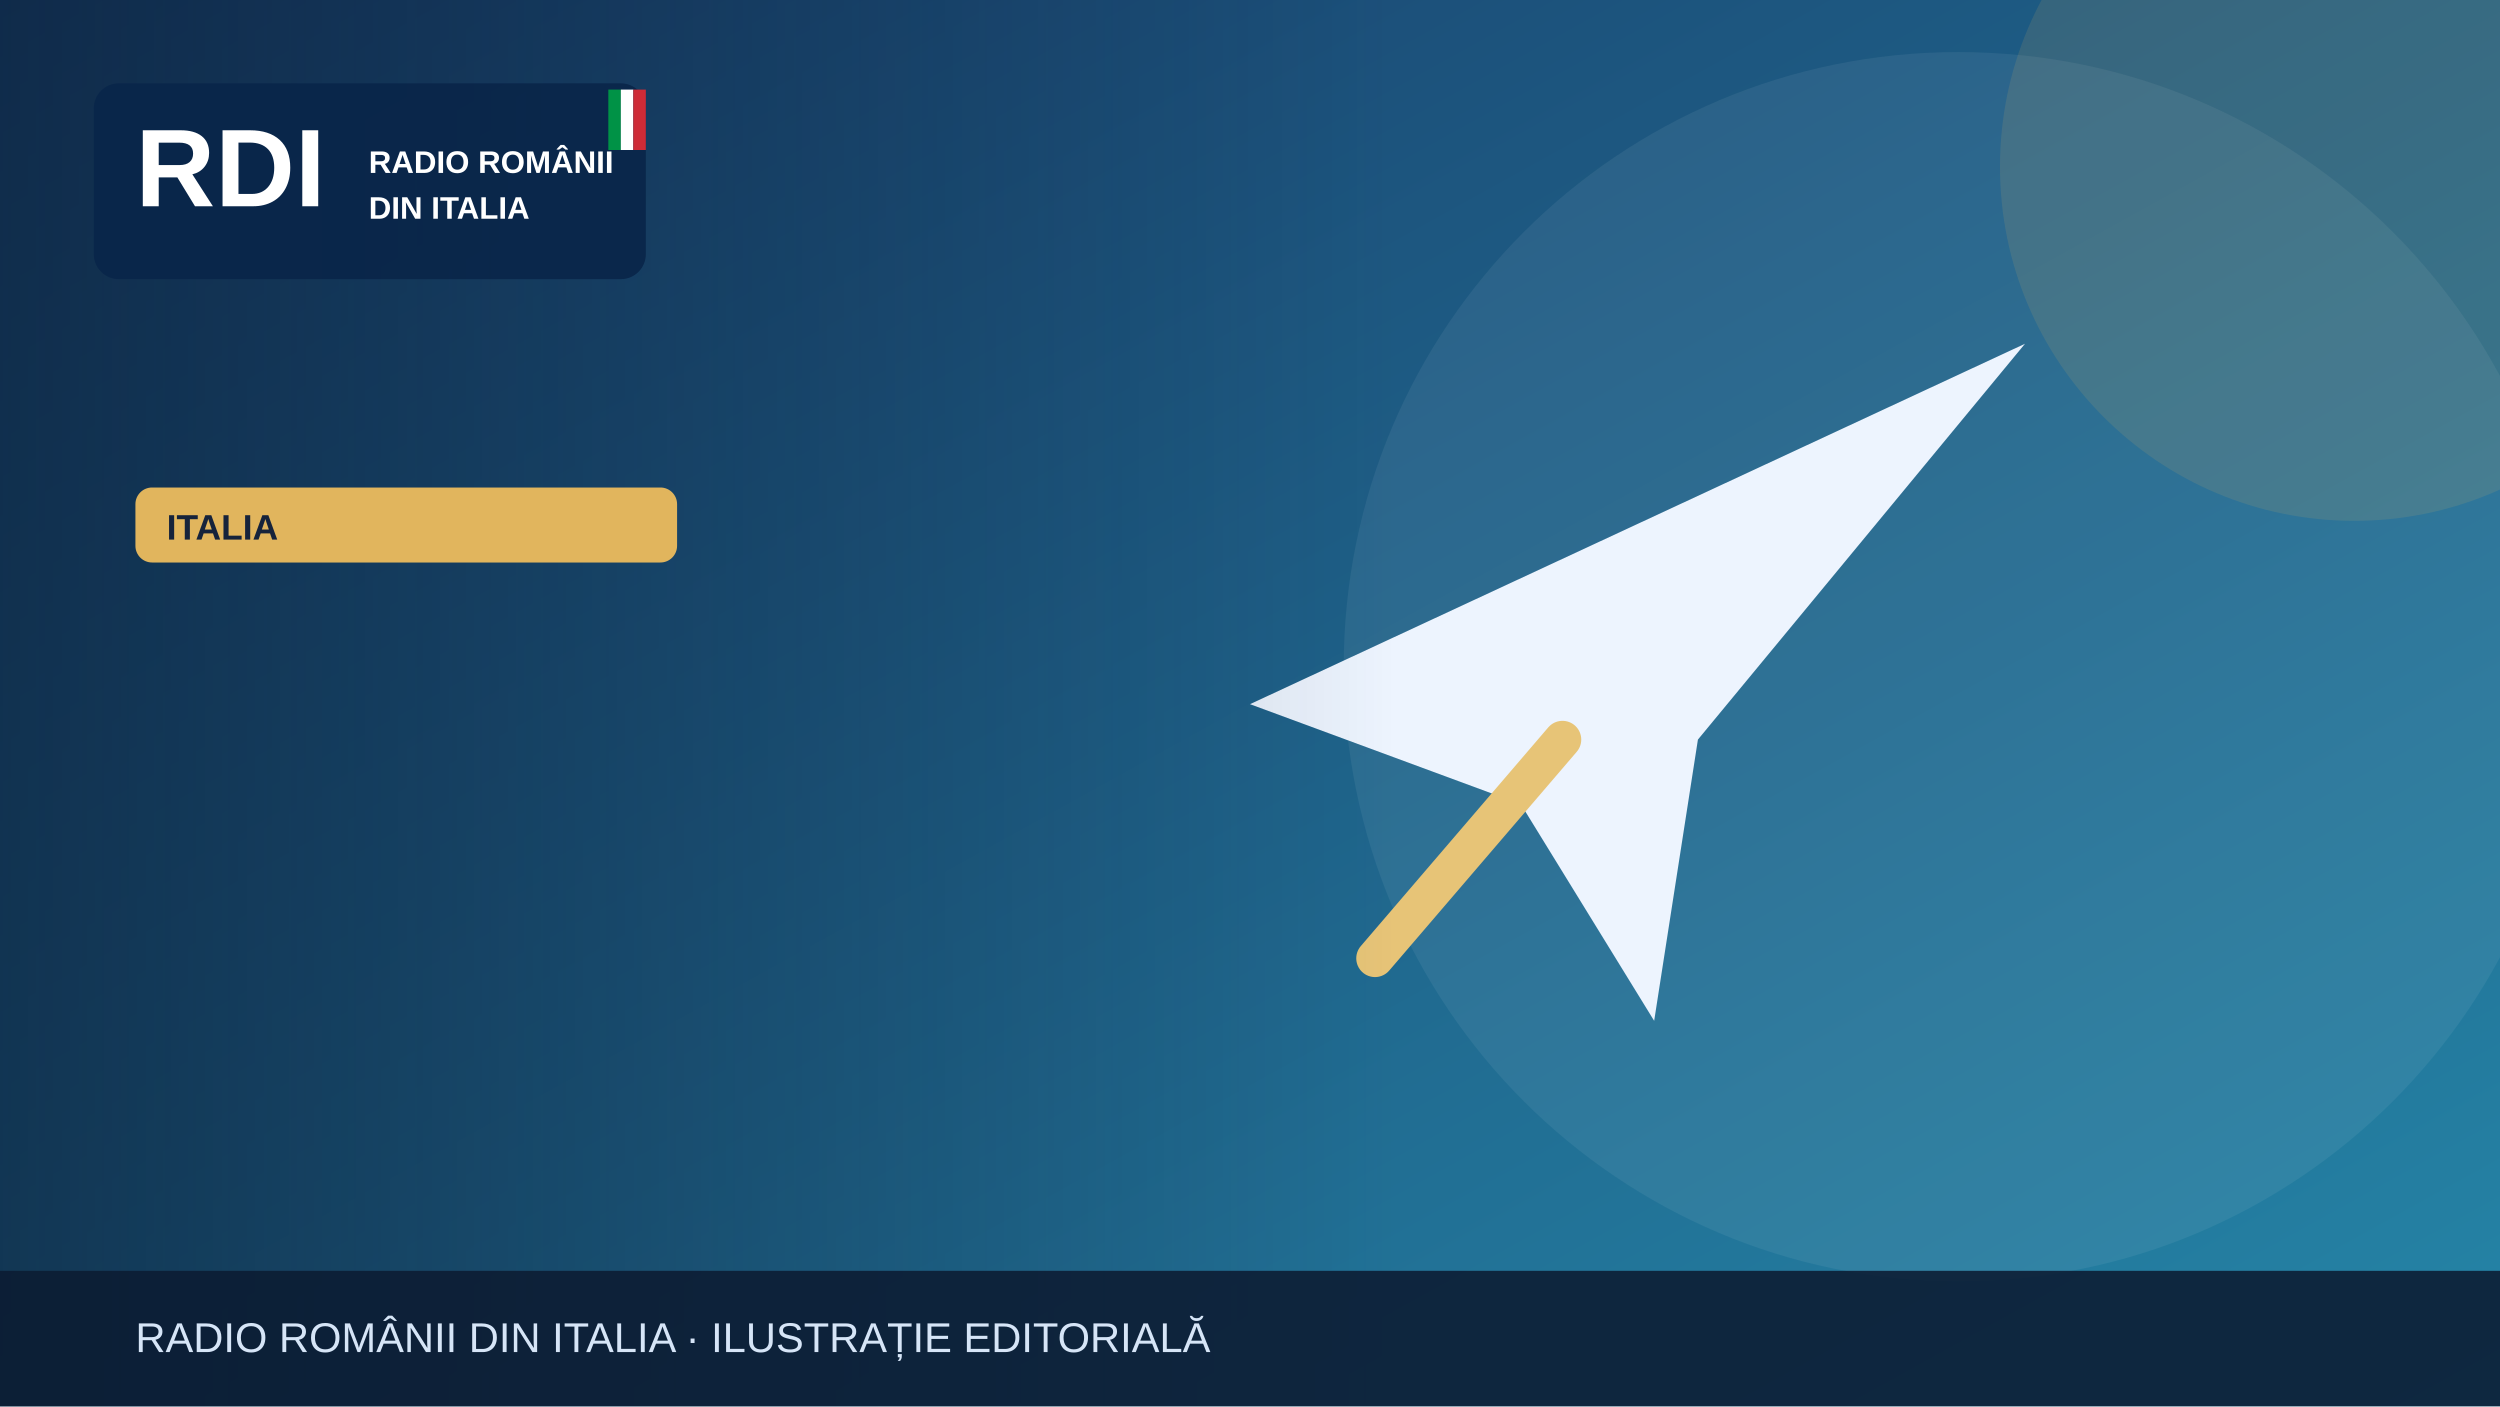
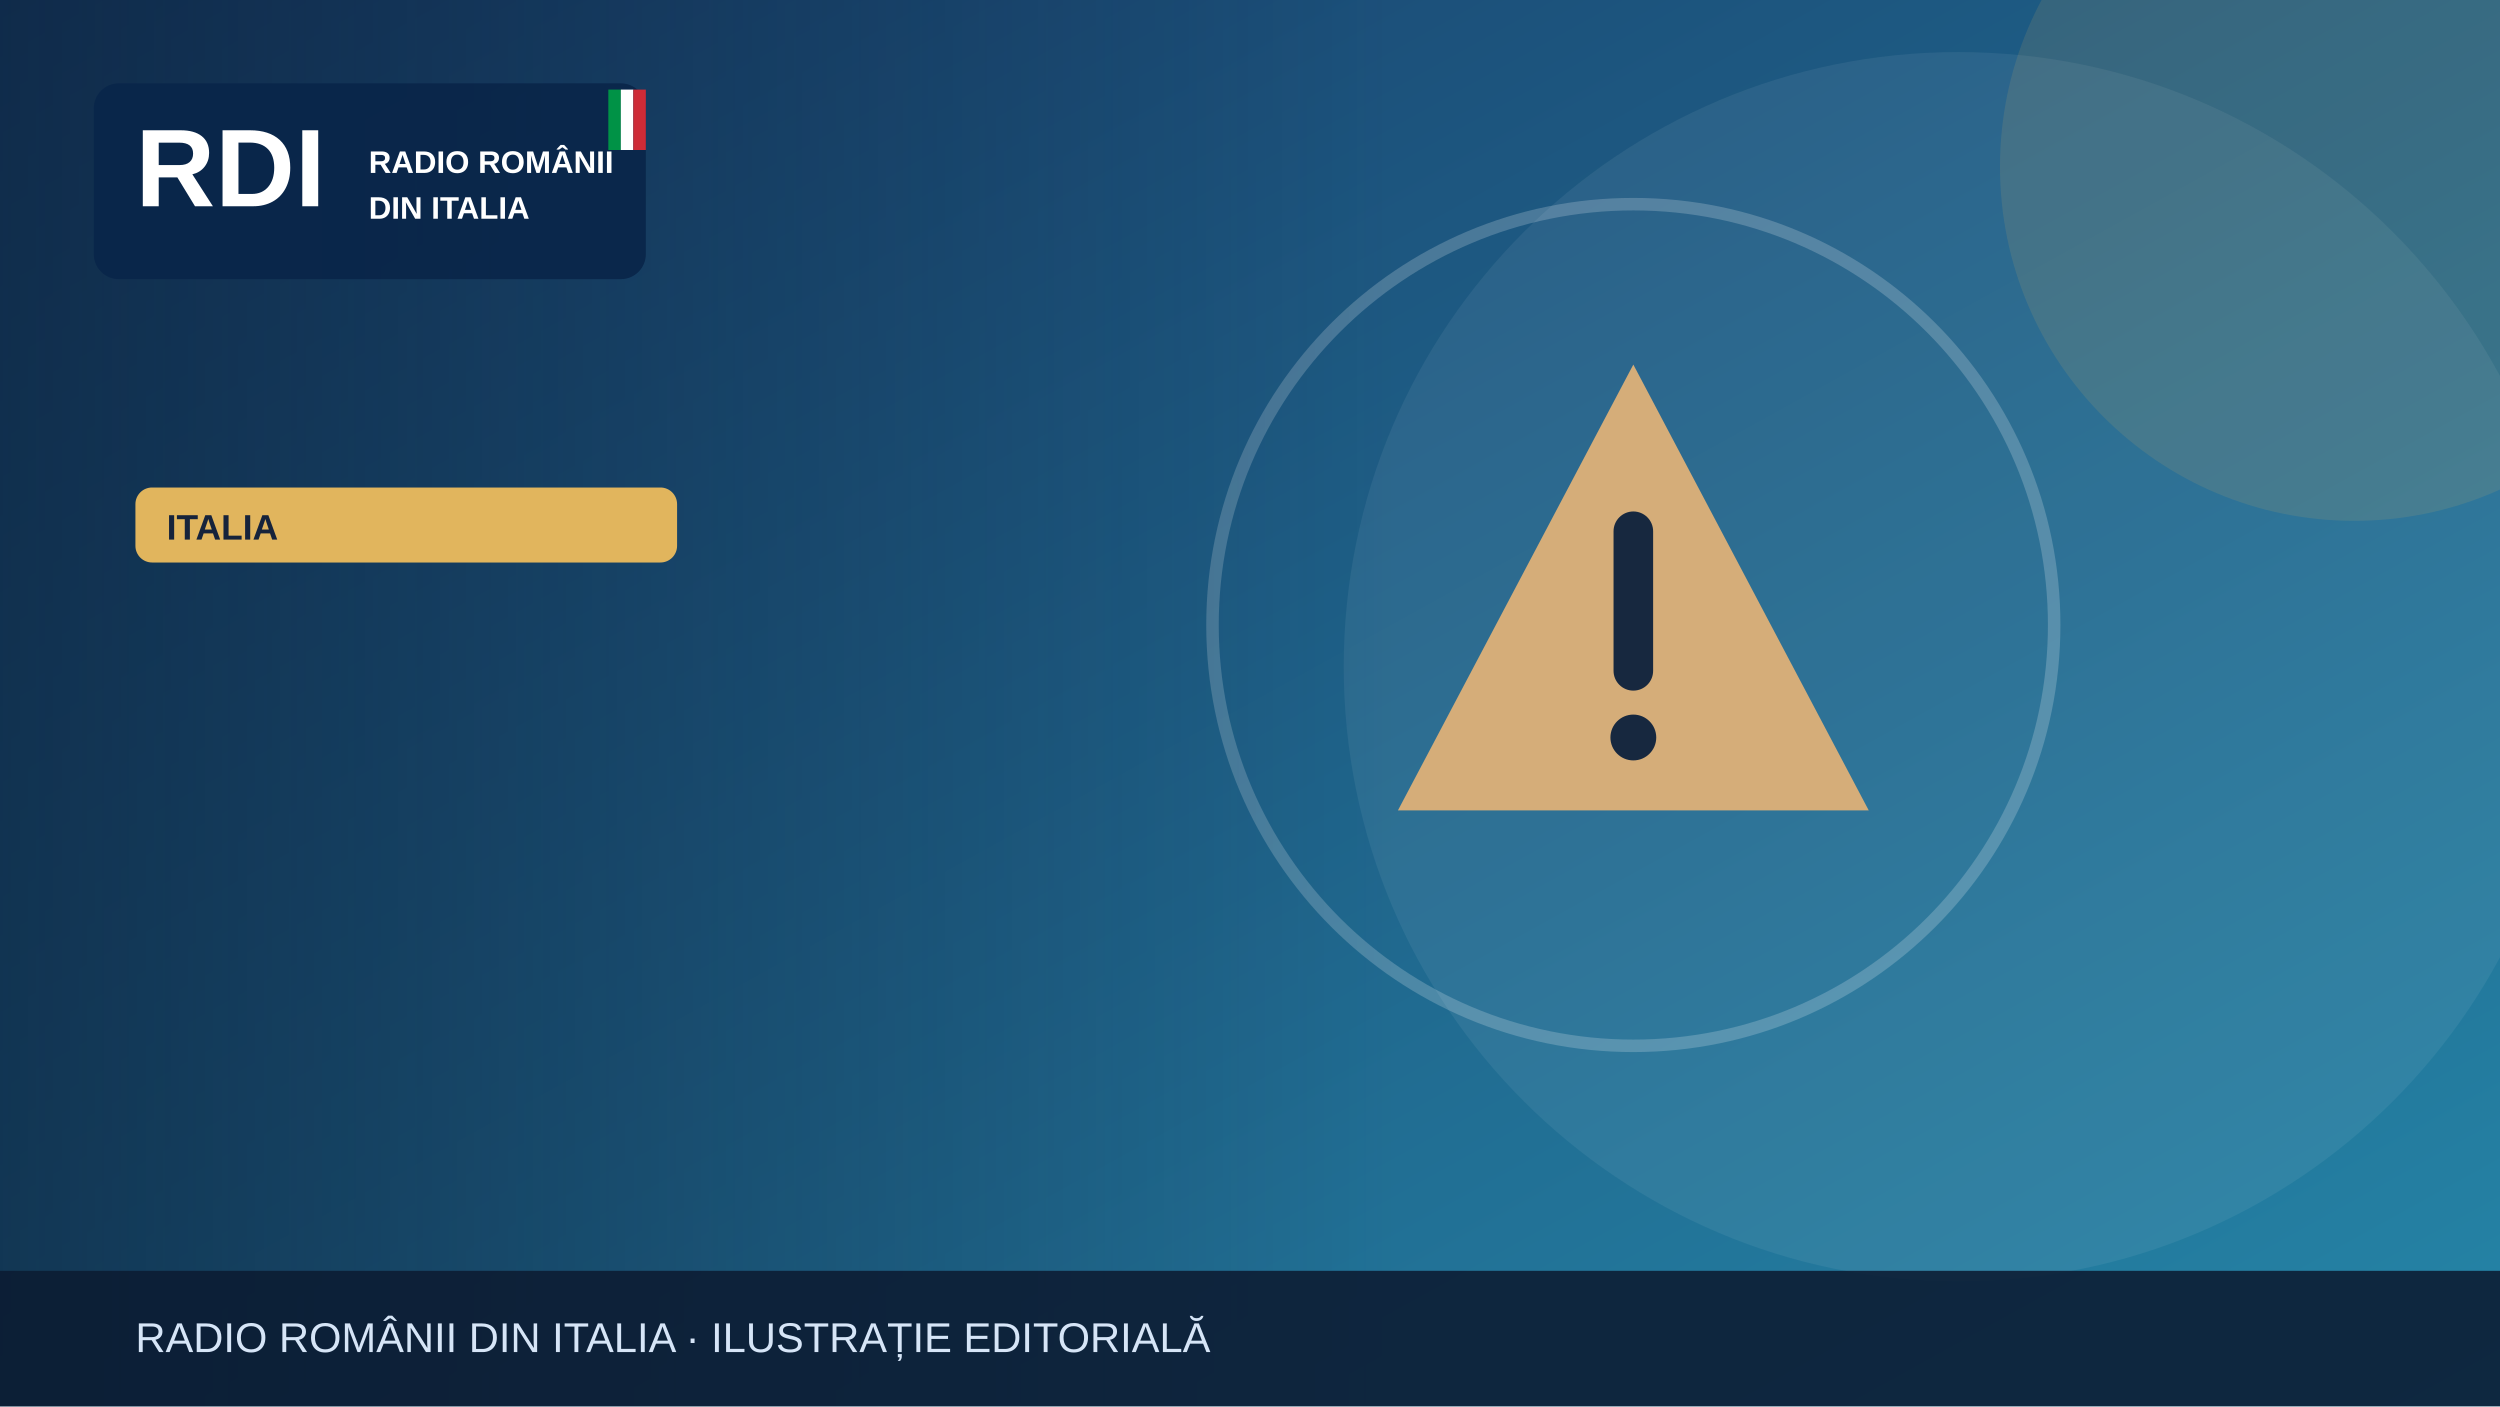
<svg xmlns="http://www.w3.org/2000/svg" width="1200" height="675" viewBox="0 0 1200 675" role="img" aria-label="Illustrazione editoriale RDI">
  <defs>
    <linearGradient id="bg" x2="1" y2="1">
      <stop stop-color="#183c69" />
      <stop offset="1" stop-color="#2585a7" />
    </linearGradient>
    <linearGradient id="shade">
      <stop stop-color="#0b223a" stop-opacity=".65" />
      <stop offset="1" stop-color="#0b223a" stop-opacity="0" />
    </linearGradient>
  </defs>
  <rect width="1200" height="675" fill="url(#bg)" />
  <circle cx="940" cy="320" r="295" fill="#fff" opacity=".065" />
  <circle cx="1130" cy="80" r="170" fill="#e1b55d" opacity=".13" />
  <g>
-     <path d="M600 338 972 165 815 355 794 490 730 386Z" fill="#edf4fe" />
-     <path d="m750 355-90 105" stroke="#e7c477" stroke-width="18" stroke-linecap="round" />
+     <g transform="translate(784 300)">
+       <path d="M0-125 113 89H-113Z" fill="#d5ad79" />
+       <path d="M0-45v67" stroke="#17283f" stroke-width="19" stroke-linecap="round" />
+       <circle cy="54" r="11" fill="#17283f" />
+     </g>
+     <circle cx="784" cy="300" r="202" fill="none" stroke="#fff" stroke-opacity=".2" stroke-width="6" />
  </g>
  <rect x="0" y="0" width="670" height="675" fill="url(#shade)" />
  <rect x="45" y="40" width="265" height="94" rx="12" fill="#09264a" opacity=".97" />
  <text x="65" y="99" font-family="Arial,sans-serif" font-size="53" font-weight="900" fill="white">RDI</text>
  <text x="177" y="83" font-family="Arial,sans-serif" font-size="15" font-weight="800" fill="white">RADIO ROMÂNII</text>
  <text x="177" y="105" font-family="Arial,sans-serif" font-size="15" font-weight="800" fill="white">DIN ITALIA</text>
  <rect x="292" y="43" width="6" height="29" fill="#009246" />
  <rect x="298" y="43" width="6" height="29" fill="#fff" />
  <rect x="304" y="43" width="6" height="29" fill="#ce2b37" />
  <rect x="65" y="234" width="260" height="36" rx="8" fill="#e1b55d" />
  <text x="80" y="259" font-family="Arial,sans-serif" font-size="17" font-weight="800" fill="#16233b">ITALIA</text>
  <rect y="610" width="1200" height="65" fill="#0b1b32" opacity=".88" />
  <text x="65" y="649" font-family="Arial,sans-serif" font-size="20" fill="#d6e5f7">RADIO ROMÂNII DIN ITALIA · ILUSTRAȚIE EDITORIALĂ</text>
</svg>
